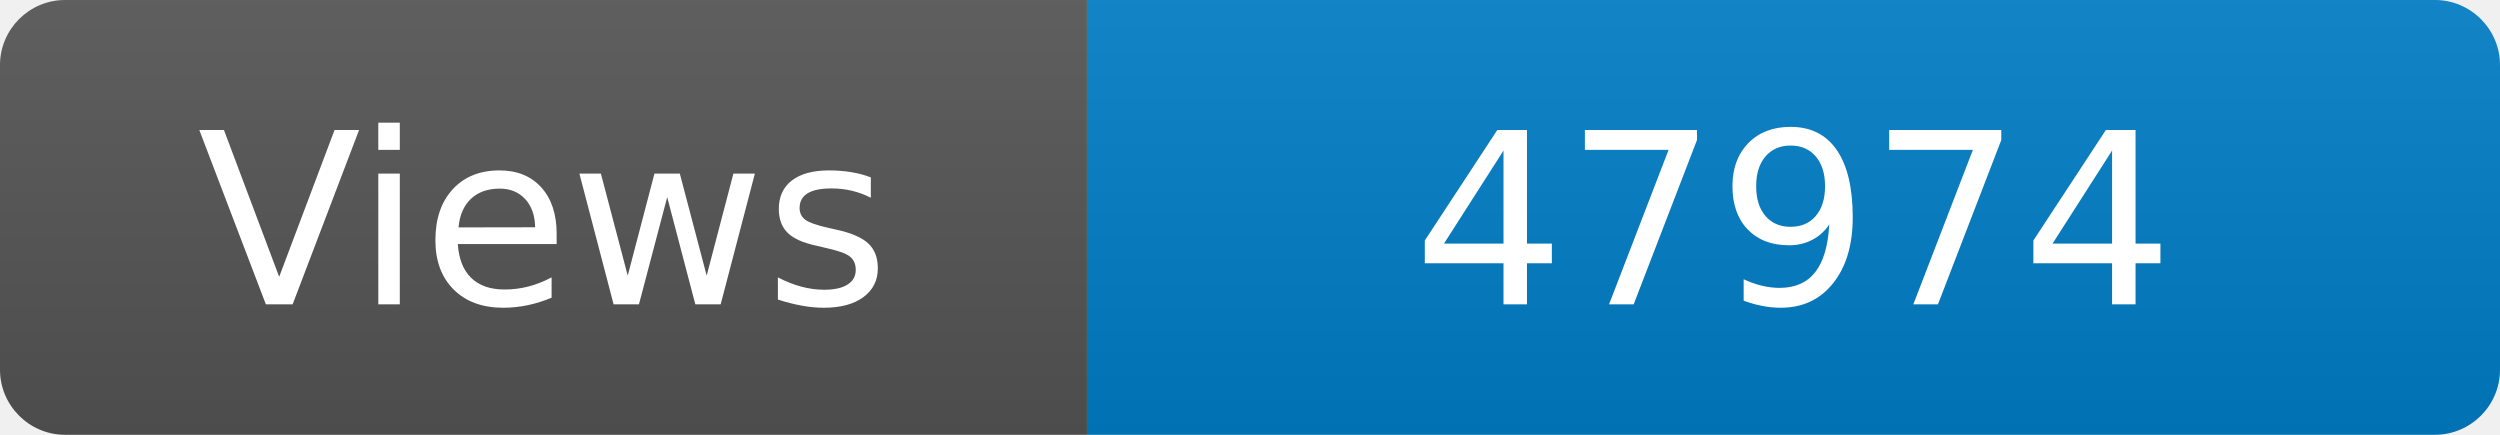
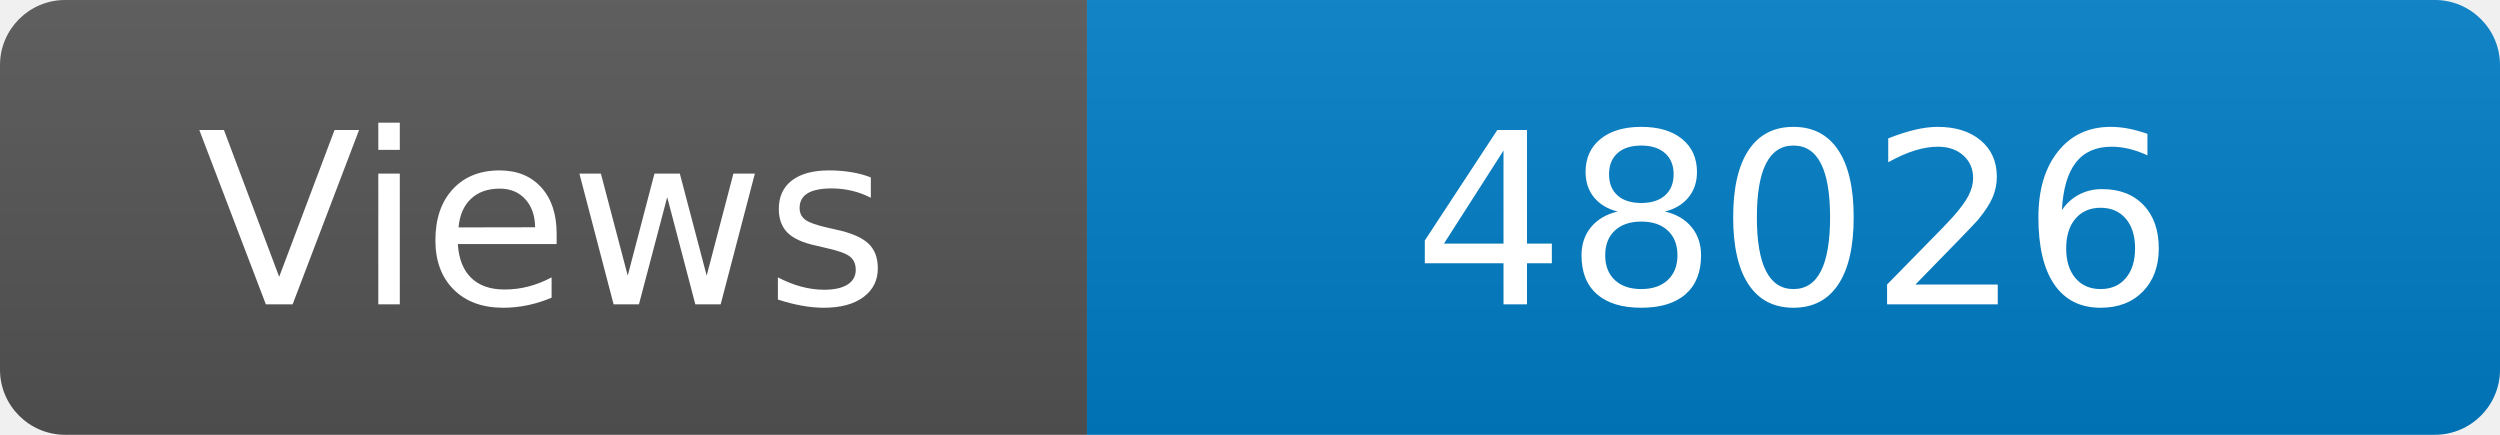
<svg xmlns="http://www.w3.org/2000/svg" width="115" height="20" role="img" aria-label="Maintained?: yes">
  <linearGradient id="s" x2="0" y2="100%">
    <stop offset="0" stop-color="#bbb" stop-opacity=".1" />
    <stop offset="1" stop-opacity=".1" />
  </linearGradient>
  <clipPath id="r">
    <rect width="115" height="20" rx="3" fill="#fff" />
  </clipPath>
  <g clip-path="url(#r)">
    <rect width="50" height="20" fill="#555" />
    <rect x="50" width="160" height="20" fill="#007ec6" />
    <rect width="115" height="20" fill="url(#s)" />
  </g>
  <g fill="#fff" text-anchor="middle" font-family="Verdana,Geneva,DejaVu Sans,sans-serif" font-size="110">
    <text x="250" y="140" transform="scale(.1)" fill="#fff">Views</text>
-     <text x="825" y="140" transform="scale(.1)" fill="#fff">47974</text>
+     <text x="825" y="140" transform="scale(.1)" fill="#fff">48026</text>
  </g>
</svg>
